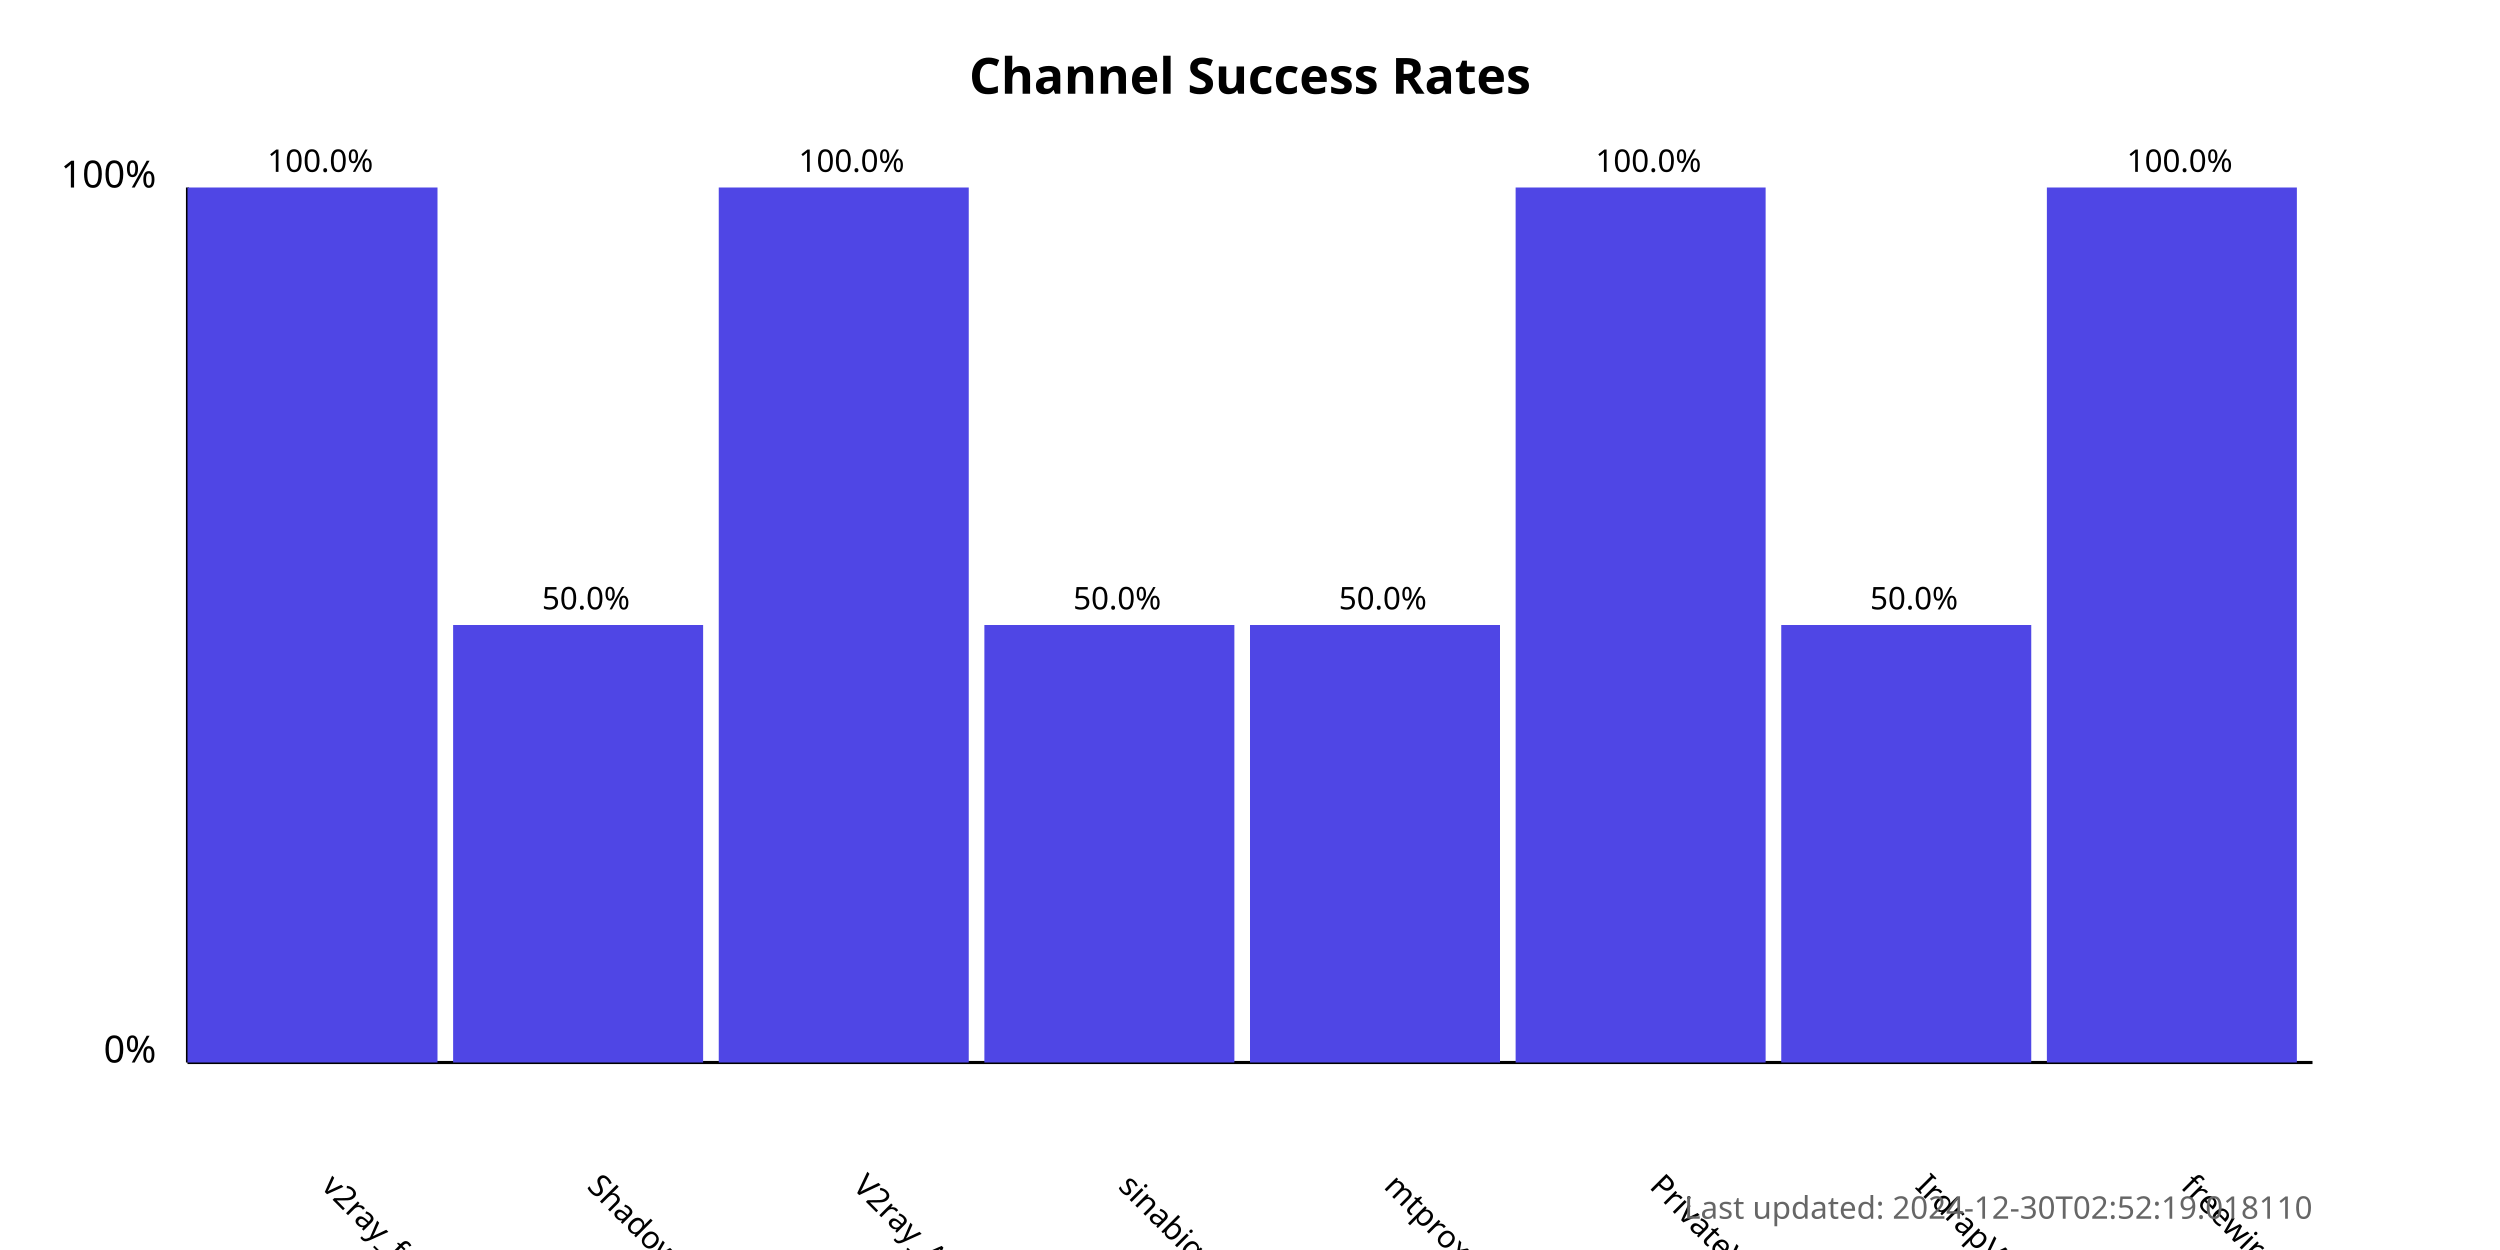
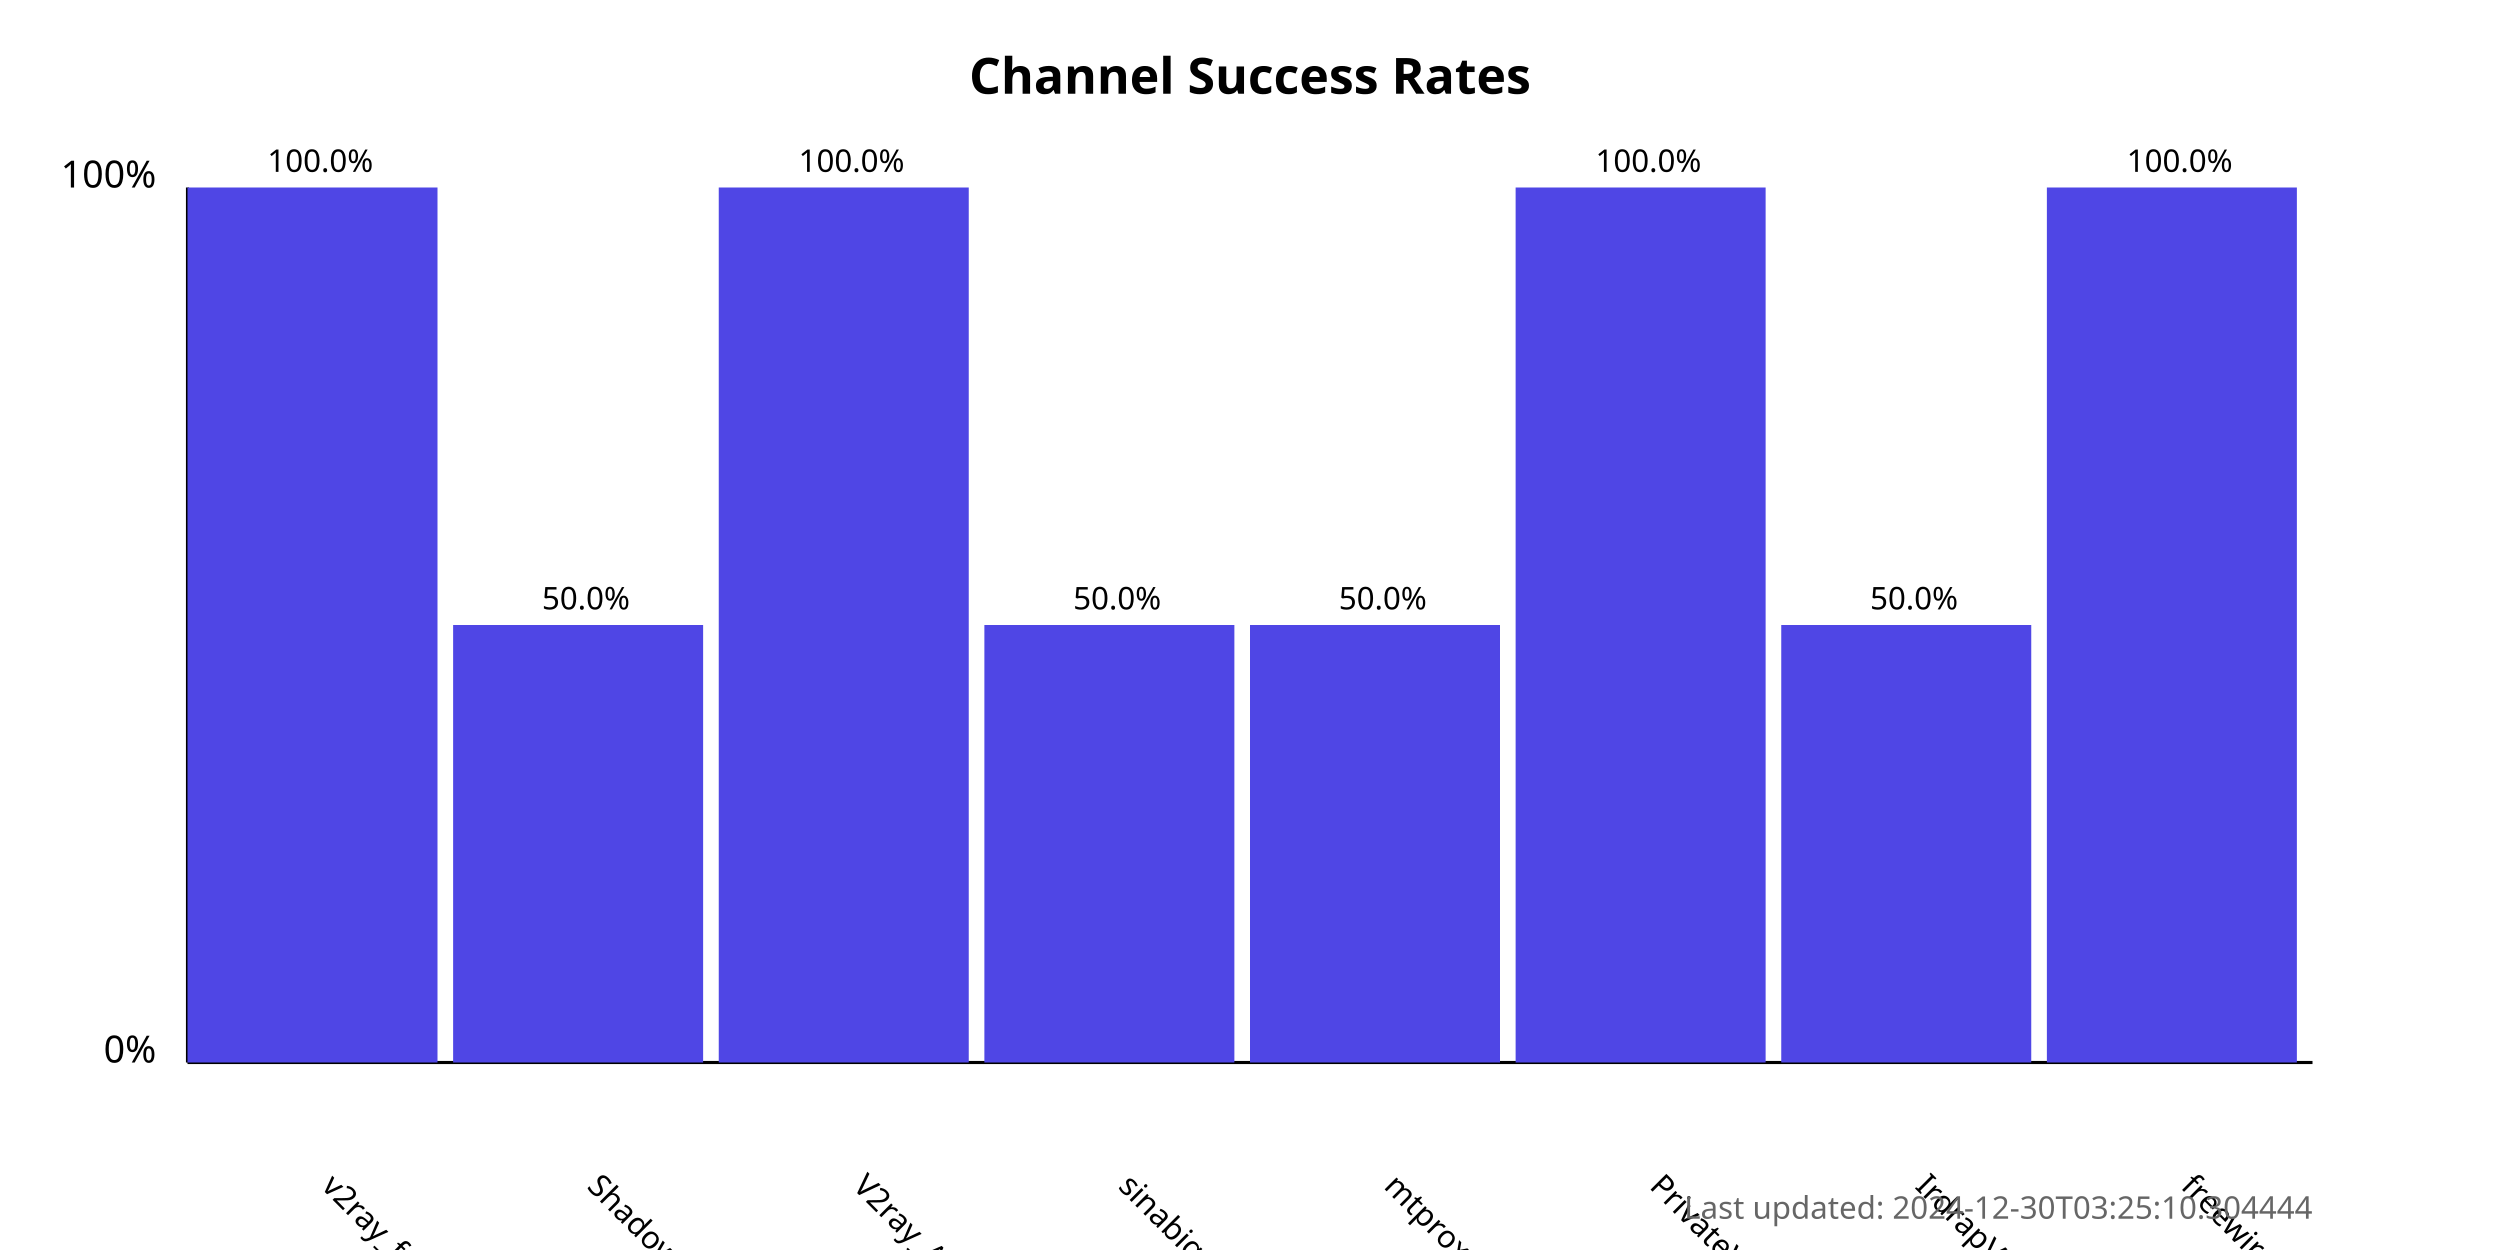
<svg xmlns="http://www.w3.org/2000/svg" width="800" height="400">
  <style>
            .chart-title { font: bold 16px sans-serif; }
            .axis-label { font: 12px sans-serif; }
            .tick-label { font: 10px sans-serif; }
            .bar { fill: #4f46e5; }
            .bar:hover { fill: #6366f1; }
            .timestamp { font: 10px sans-serif; fill: #666; }
        </style>
  <text x="400.0" y="30" text-anchor="middle" class="chart-title">
            Channel Success Rates
        </text>
  <line x1="60" y1="340" x2="60" y2="60" stroke="black" stroke-width="1" />
  <line x1="60" y1="340" x2="740" y2="340" stroke="black" stroke-width="1" />
  <text x="50" y="340" text-anchor="end" class="axis-label">0%</text>
  <text x="50" y="60" text-anchor="end" class="axis-label">100%</text>
  <g>
    <rect x="60" y="60.0" width="80.0" height="280.0" class="bar" />
    <text x="102.5" y="380" transform="rotate(45, 102.5, 380)" text-anchor="start" class="tick-label">
                v2ray_free_conf
            </text>
    <text x="102.5" y="55.0" text-anchor="middle" class="tick-label">
                100.0%
            </text>
  </g>
  <g>
    <rect x="145.0" y="200.0" width="80.0" height="140.0" class="bar" />
    <text x="187.5" y="380" transform="rotate(45, 187.5, 380)" text-anchor="start" class="tick-label">
                ShadowProxy66
            </text>
    <text x="187.5" y="195.0" text-anchor="middle" class="tick-label">
                50.0%
            </text>
  </g>
  <g>
    <rect x="230.0" y="60.0" width="80.0" height="280.0" class="bar" />
    <text x="272.5" y="380" transform="rotate(45, 272.5, 380)" text-anchor="start" class="tick-label">
                V2ray_Alpha
            </text>
    <text x="272.5" y="55.0" text-anchor="middle" class="tick-label">
                100.0%
            </text>
  </g>
  <g>
    <rect x="315.0" y="200.0" width="80.0" height="140.0" class="bar" />
    <text x="357.5" y="380" transform="rotate(45, 357.5, 380)" text-anchor="start" class="tick-label">
                sinabigo
            </text>
    <text x="357.5" y="195.0" text-anchor="middle" class="tick-label">
                50.0%
            </text>
  </g>
  <g>
    <rect x="400.0" y="200.0" width="80.0" height="140.0" class="bar" />
    <text x="442.5" y="380" transform="rotate(45, 442.5, 380)" text-anchor="start" class="tick-label">
                mtproxy_lists
            </text>
    <text x="442.5" y="195.0" text-anchor="middle" class="tick-label">
                50.0%
            </text>
  </g>
  <g>
    <rect x="485.0" y="60.0" width="80.0" height="280.0" class="bar" />
    <text x="527.5" y="380" transform="rotate(45, 527.5, 380)" text-anchor="start" class="tick-label">
                PrivateVPNs
            </text>
    <text x="527.5" y="55.0" text-anchor="middle" class="tick-label">
                100.0%
            </text>
  </g>
  <g>
    <rect x="570.0" y="200.0" width="80.0" height="140.0" class="bar" />
    <text x="612.5" y="380" transform="rotate(45, 612.5, 380)" text-anchor="start" class="tick-label">
                IrdrapVPNnews
            </text>
    <text x="612.5" y="195.0" text-anchor="middle" class="tick-label">
                50.0%
            </text>
  </g>
  <g>
    <rect x="655.0" y="60.0" width="80.0" height="280.0" class="bar" />
    <text x="697.5" y="380" transform="rotate(45, 697.5, 380)" text-anchor="start" class="tick-label">
                freewireguard
            </text>
    <text x="697.5" y="55.0" text-anchor="middle" class="tick-label">
                100.0%
            </text>
  </g>
  <text x="740" y="390" text-anchor="end" class="timestamp">
-             Last updated: 2024-12-30T02:52:19.018110
+             Last updated: 2024-12-30T03:25:10.304444
        </text>
</svg>
